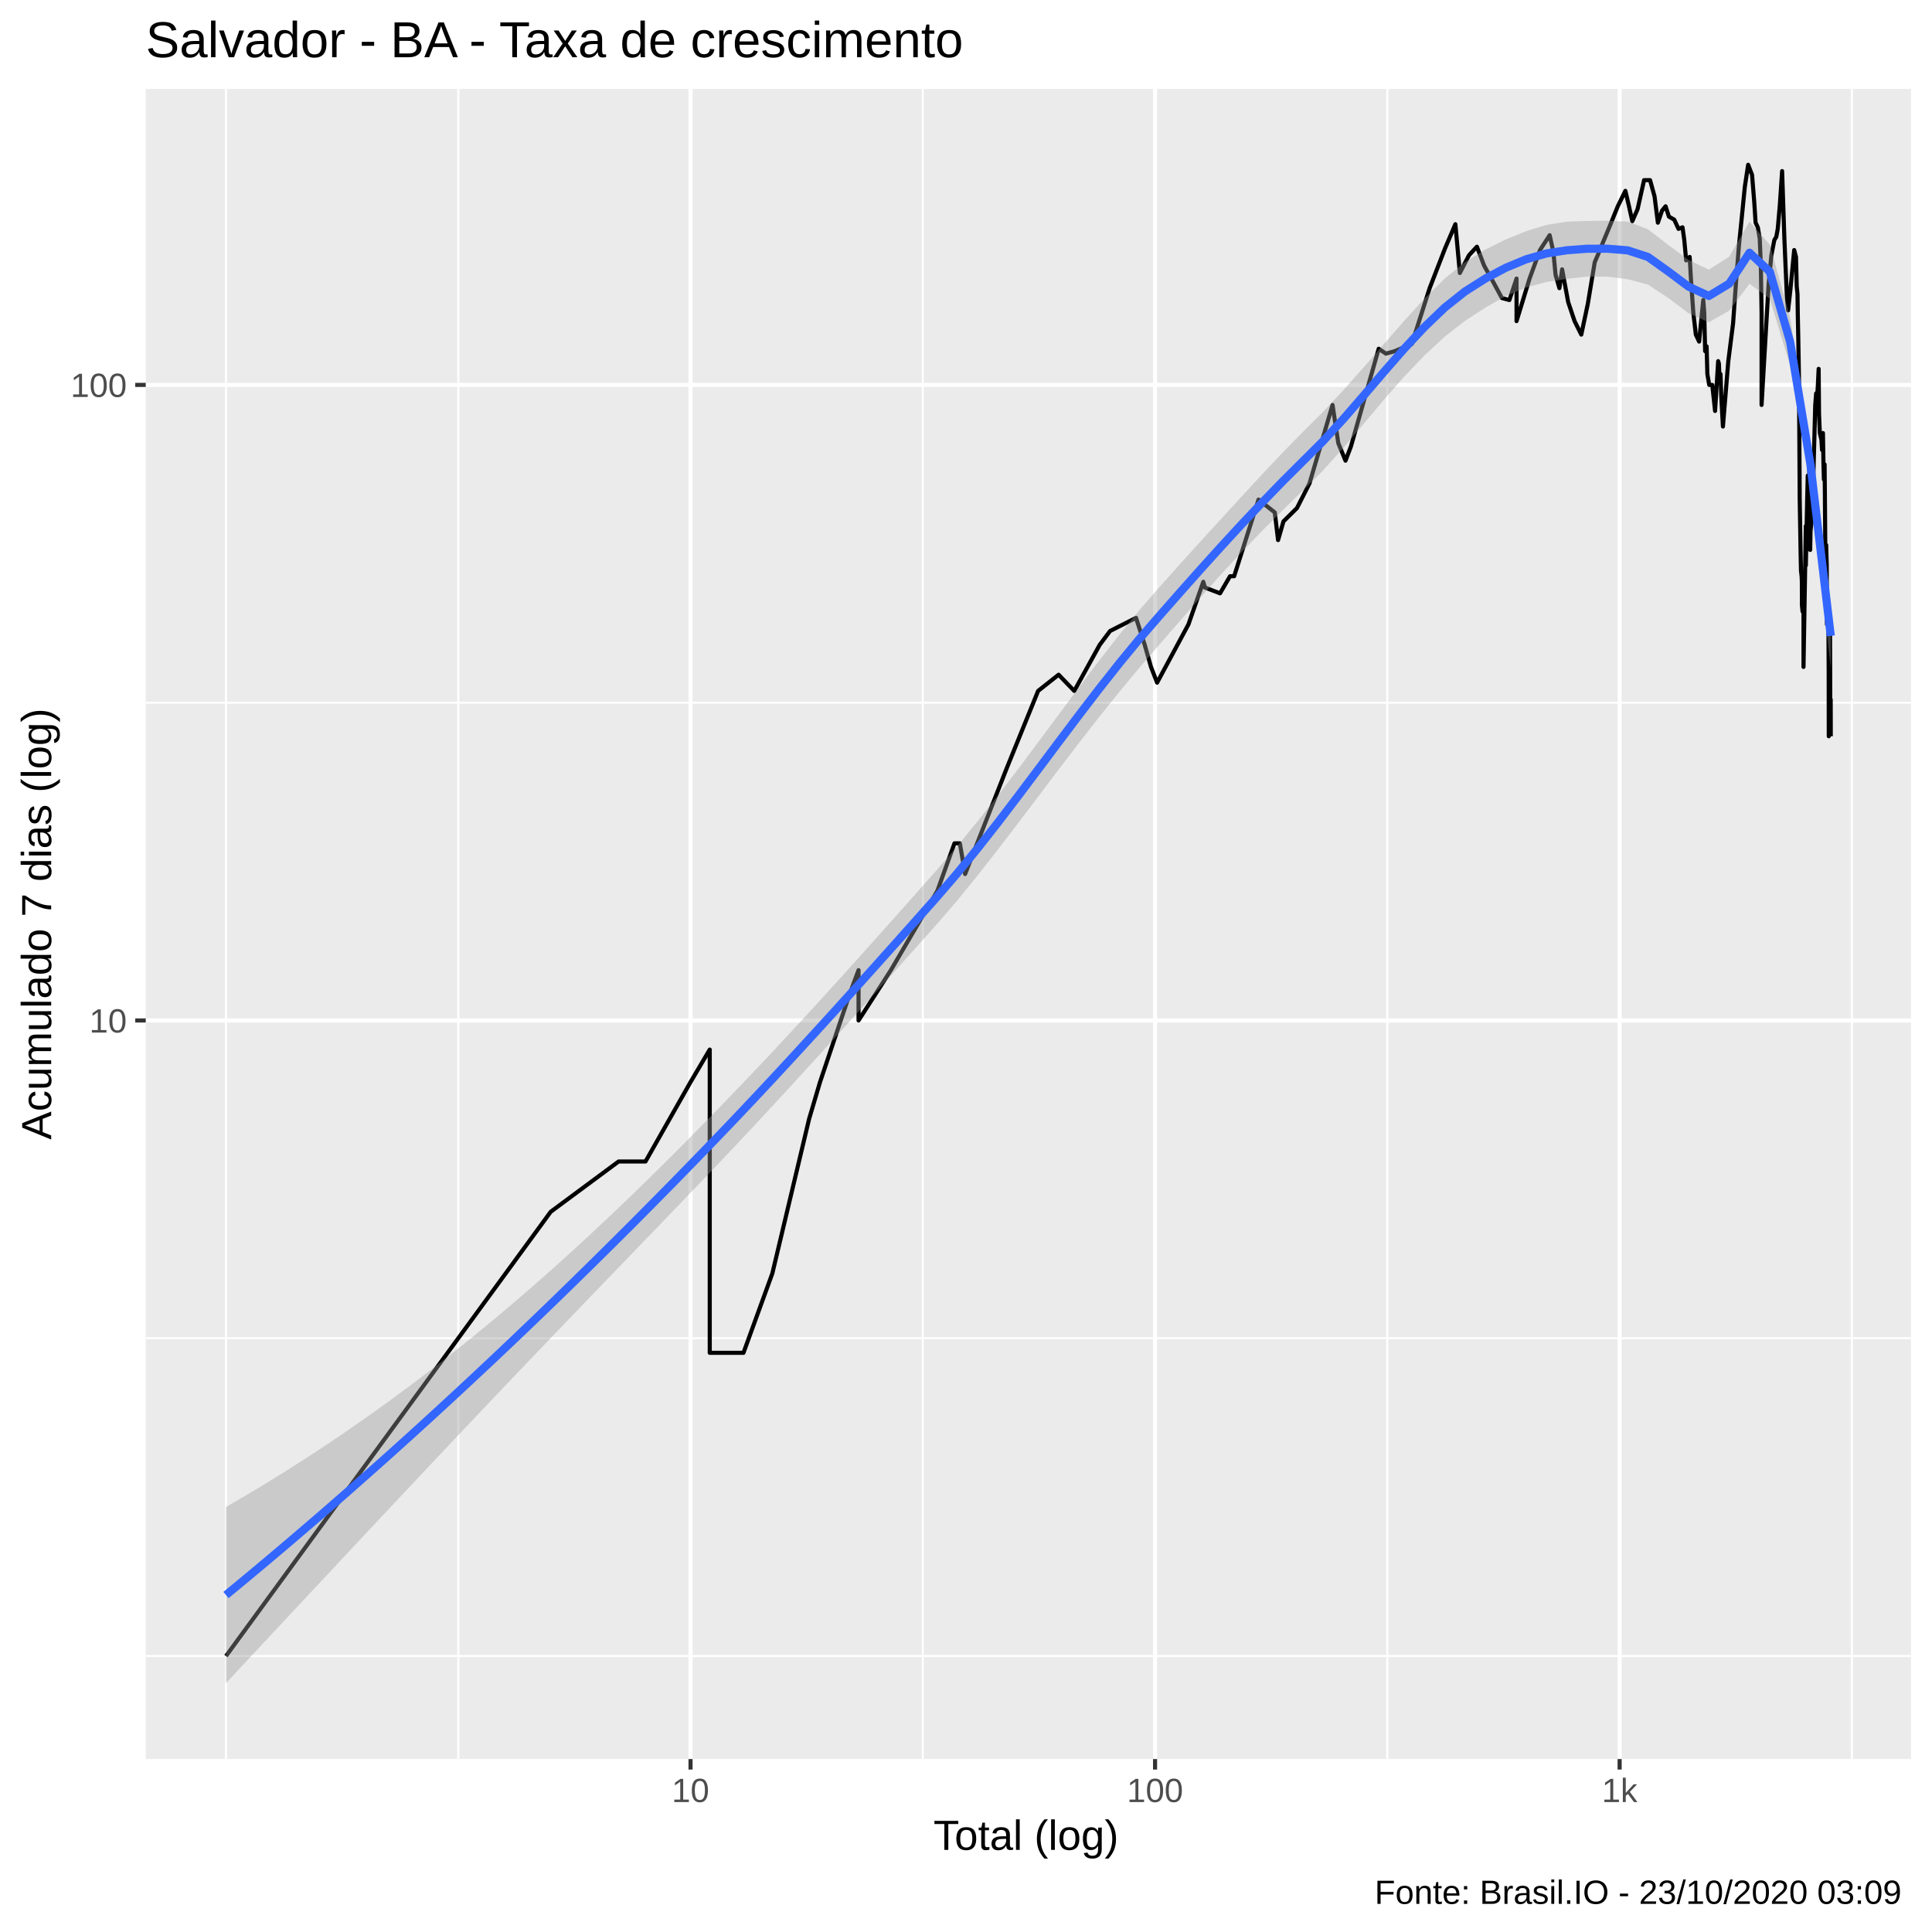
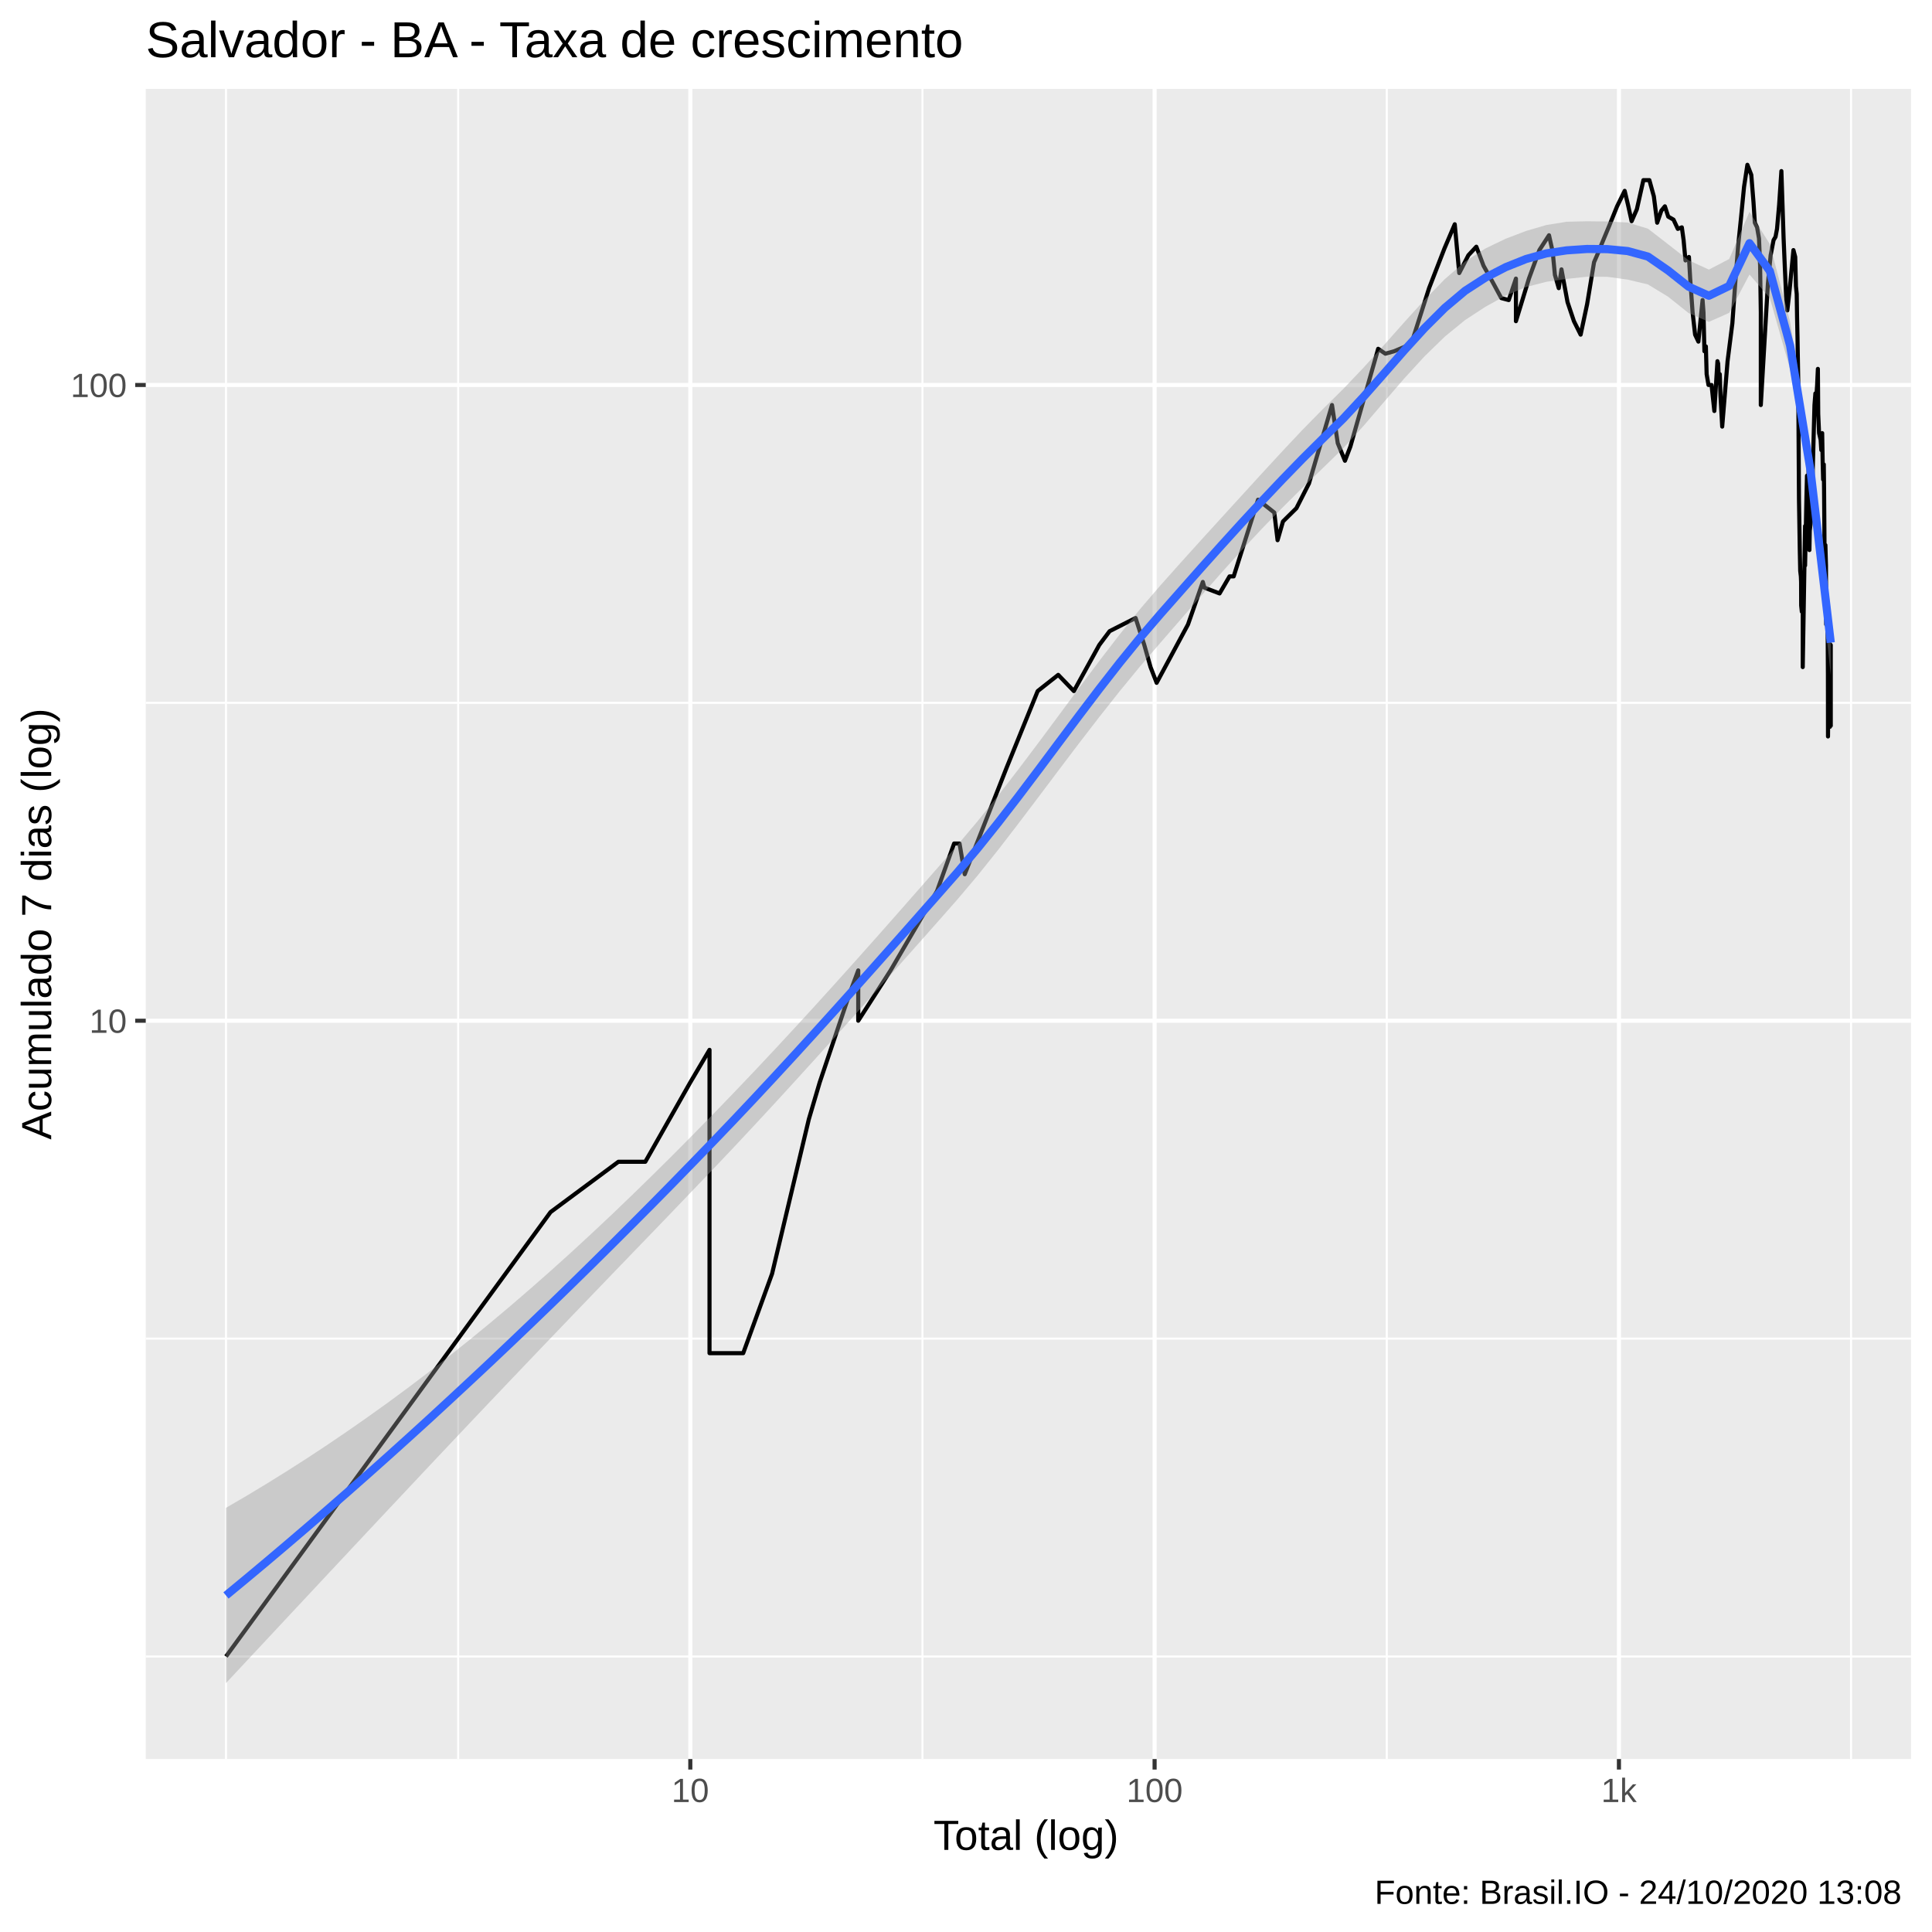
<svg xmlns="http://www.w3.org/2000/svg" viewBox="0 0 504.00 504.00">
  <defs>
    <style type="text/css">
    line, polyline, polygon, path, rect, circle {
      fill: none;
      stroke: #000000;
      stroke-linecap: round;
      stroke-linejoin: round;
      stroke-miterlimit: 10.00;
    }
  </style>
  </defs>
  <rect width="100%" height="100%" style="stroke: none; fill: #FFFFFF;" />
  <rect x="-0" y="0.00" width="504.00" height="504.00" style="stroke-width: 1.07; stroke: #FFFFFF; fill: #FFFFFF;" />
  <defs>
    <clipPath id="cpMzguMDJ8NDk4LjUyfDQ1OC44OHwyMy4xOQ==">
      <rect x="38.02" y="23.19" width="460.50" height="435.69" />
    </clipPath>
  </defs>
  <rect x="38.02" y="23.19" width="460.50" height="435.69" style="stroke-width: 1.07; stroke: none; fill: #EBEBEB;" clip-path="url(#cpMzguMDJ8NDk4LjUyfDQ1OC44OHwyMy4xOQ==)" />
-   <polyline points="38.02,432.01 498.52,432.01 " style="stroke-width: 0.53; stroke: #FFFFFF; stroke-linecap: butt;" clip-path="url(#cpMzguMDJ8NDk4LjUyfDQ1OC44OHwyMy4xOQ==)" />
-   <polyline points="38.02,349.11 498.52,349.11 " style="stroke-width: 0.53; stroke: #FFFFFF; stroke-linecap: butt;" clip-path="url(#cpMzguMDJ8NDk4LjUyfDQ1OC44OHwyMy4xOQ==)" />
-   <polyline points="38.02,183.31 498.52,183.31 " style="stroke-width: 0.53; stroke: #FFFFFF; stroke-linecap: butt;" clip-path="url(#cpMzguMDJ8NDk4LjUyfDQ1OC44OHwyMy4xOQ==)" />
+   <polyline points="38.02,432.13 498.52,432.13 " style="stroke-width: 0.53; stroke: #FFFFFF; stroke-linecap: butt;" clip-path="url(#cpMzguMDJ8NDk4LjUyfDQ1OC44OHwyMy4xOQ==)" />
+   <polyline points="38.02,349.20 498.52,349.20 " style="stroke-width: 0.53; stroke: #FFFFFF; stroke-linecap: butt;" clip-path="url(#cpMzguMDJ8NDk4LjUyfDQ1OC44OHwyMy4xOQ==)" />
+   <polyline points="38.02,183.35 498.52,183.35 " style="stroke-width: 0.53; stroke: #FFFFFF; stroke-linecap: butt;" clip-path="url(#cpMzguMDJ8NDk4LjUyfDQ1OC44OHwyMy4xOQ==)" />
  <polyline points="58.95,458.88 58.95,23.19 " style="stroke-width: 0.53; stroke: #FFFFFF; stroke-linecap: butt;" clip-path="url(#cpMzguMDJ8NDk4LjUyfDQ1OC44OHwyMy4xOQ==)" />
-   <polyline points="119.55,458.88 119.55,23.19 " style="stroke-width: 0.53; stroke: #FFFFFF; stroke-linecap: butt;" clip-path="url(#cpMzguMDJ8NDk4LjUyfDQ1OC44OHwyMy4xOQ==)" />
-   <polyline points="240.73,458.88 240.73,23.19 " style="stroke-width: 0.53; stroke: #FFFFFF; stroke-linecap: butt;" clip-path="url(#cpMzguMDJ8NDk4LjUyfDQ1OC44OHwyMy4xOQ==)" />
-   <polyline points="361.91,458.88 361.91,23.19 " style="stroke-width: 0.53; stroke: #FFFFFF; stroke-linecap: butt;" clip-path="url(#cpMzguMDJ8NDk4LjUyfDQ1OC44OHwyMy4xOQ==)" />
-   <polyline points="483.10,458.88 483.10,23.19 " style="stroke-width: 0.53; stroke: #FFFFFF; stroke-linecap: butt;" clip-path="url(#cpMzguMDJ8NDk4LjUyfDQ1OC44OHwyMy4xOQ==)" />
-   <polyline points="38.02,266.21 498.52,266.21 " style="stroke-width: 1.07; stroke: #FFFFFF; stroke-linecap: butt;" clip-path="url(#cpMzguMDJ8NDk4LjUyfDQ1OC44OHwyMy4xOQ==)" />
-   <polyline points="38.02,100.41 498.52,100.41 " style="stroke-width: 1.07; stroke: #FFFFFF; stroke-linecap: butt;" clip-path="url(#cpMzguMDJ8NDk4LjUyfDQ1OC44OHwyMy4xOQ==)" />
-   <polyline points="180.14,458.88 180.14,23.19 " style="stroke-width: 1.07; stroke: #FFFFFF; stroke-linecap: butt;" clip-path="url(#cpMzguMDJ8NDk4LjUyfDQ1OC44OHwyMy4xOQ==)" />
-   <polyline points="301.32,458.88 301.32,23.19 " style="stroke-width: 1.07; stroke: #FFFFFF; stroke-linecap: butt;" clip-path="url(#cpMzguMDJ8NDk4LjUyfDQ1OC44OHwyMy4xOQ==)" />
-   <polyline points="422.51,458.88 422.51,23.19 " style="stroke-width: 1.07; stroke: #FFFFFF; stroke-linecap: butt;" clip-path="url(#cpMzguMDJ8NDk4LjUyfDQ1OC44OHwyMy4xOQ==)" />
-   <polyline points="58.95,432.01 95.43,382.10 95.43,382.10 95.43,382.10 116.77,352.91 143.66,316.12 143.66,316.12 161.37,303.00 168.39,303.00 180.14,282.28 185.15,273.80 185.15,282.28 185.15,303.00 185.15,303.00 185.15,332.19 185.15,352.91 193.95,352.91 201.48,332.19 211.07,291.90 211.07,291.90 213.92,282.28 221.63,259.35 223.97,253.08 223.97,266.21 232.41,253.08 244.54,232.37 248.99,220.00 250.40,220.00 251.77,228.00 262.69,200.24 270.81,180.24 276.16,176.01 280.24,180.24 286.88,168.22 288.25,166.39 289.58,164.61 296.36,161.18 298.62,168.22 300.26,173.98 301.85,178.09 310.03,162.88 313.90,151.78 314.31,153.26 318.27,154.78 320.88,150.32 321.95,150.32 328.31,130.33 332.55,133.68 333.41,140.89 334.82,136.01 338.33,132.55 341.61,126.10 347.62,105.64 349.12,115.59 351.00,120.18 352.41,116.48 359.66,90.98 361.54,92.25 363.84,91.61 368.30,89.73 372.95,75.17 376.97,64.79 379.66,58.49 380.83,71.22 383.22,66.57 385.28,64.36 387.17,69.32 389.59,73.66 391.80,77.75 393.75,78.27 395.62,72.67 395.62,83.77 399.02,72.67 401.74,65.23 404.26,61.36 405.22,65.68 405.80,71.70 406.80,75.17 407.51,70.27 409.09,78.81 410.76,83.77 412.51,87.29 414.20,79.34 416.02,68.39 417.19,65.68 418.06,63.49 419.97,58.90 422.03,53.82 424.01,49.79 424.87,53.44 425.82,57.69 427.19,54.58 428.89,46.99 430.45,46.99 431.62,51.23 432.49,58.09 433.57,54.96 434.50,53.82 435.37,56.51 436.76,57.30 437.87,59.71 438.92,59.30 439.38,62.63 439.87,67.93 440.78,67.02 441.11,72.67 441.73,81.52 442.39,87.29 443.25,89.11 444.33,78.27 444.58,81.52 444.82,91.61 445.20,90.35 445.40,97.59 445.88,100.41 446.68,100.41 447.41,107.21 448.22,94.21 448.41,94.87 448.57,98.99 448.83,97.59 449.02,103.35 449.46,111.27 450.86,94.21 452.11,84.35 452.91,73.17 453.65,63.92 454.40,56.51 455.17,48.73 456.04,42.99 457.06,45.63 457.63,52.70 457.98,58.09 458.56,59.30 459.06,62.21 459.35,69.32 459.54,81.52 459.54,105.64 461.38,74.16 462.10,66.57 462.87,62.63 463.38,61.78 463.76,59.71 464.31,53.44 464.90,44.63 465.49,62.21 465.79,69.32 466.14,77.22 466.46,80.97 467.05,75.67 468.05,65.23 468.52,67.02 468.71,74.66 468.91,76.70 469.00,82.64 469.11,87.89 469.30,98.99 469.49,130.33 469.71,143.46 469.82,148.90 469.99,150.32 470.05,151.78 470.07,157.91 470.24,159.53 470.48,156.33 470.48,173.98 471.09,137.20 471.09,147.50 471.46,129.25 471.59,124.07 471.65,129.25 471.81,132.55 472.04,121.13 472.22,143.46 472.31,138.41 472.73,134.84 473.08,123.08 473.54,105.64 473.78,102.61 473.92,105.64 474.23,100.41 474.43,96.22 474.53,108.00 474.74,112.97 475.15,114.70 475.32,117.39 475.55,112.97 475.69,121.13 475.80,125.08 475.98,121.13 476.05,128.18 476.18,144.78 476.39,142.16 476.54,147.50 476.56,156.33 476.60,162.88 476.79,161.18 476.90,157.91 476.98,162.88 477.05,176.01 477.07,192.07 477.26,172.01 477.39,162.88 477.44,176.01 477.46,187.11 477.57,182.46 477.59,189.55 477.59,192.07 " style="stroke-width: 1.07; stroke-linecap: butt;" clip-path="url(#cpMzguMDJ8NDk4LjUyfDQ1OC44OHwyMy4xOQ==)" />
-   <polygon points="58.95,393.13 64.25,390.05 69.55,386.86 74.85,383.58 80.15,380.19 85.45,376.71 90.75,373.12 96.05,369.42 101.35,365.63 106.65,361.72 111.95,357.71 117.24,353.59 122.54,349.37 127.84,345.03 133.14,340.58 138.44,336.02 143.74,331.36 149.04,326.58 154.34,321.70 159.64,316.72 164.94,311.65 170.24,306.48 175.54,301.23 180.83,295.90 186.13,290.50 191.43,285.02 196.73,279.47 202.03,273.84 207.33,268.14 212.63,262.39 217.93,256.57 223.23,250.70 228.53,244.79 233.83,238.85 239.13,232.88 244.43,226.89 249.72,220.73 255.02,214.26 260.32,207.52 265.62,200.58 270.92,193.50 276.22,186.36 281.52,179.23 286.82,172.22 292.12,165.43 297.42,158.95 302.72,152.86 308.02,146.94 313.31,141.10 318.61,135.30 323.91,129.52 329.21,123.78 334.51,118.16 339.81,112.75 345.11,107.47 350.41,101.81 355.71,95.86 361.01,89.76 366.31,83.69 371.61,77.88 376.90,72.65 382.20,68.35 387.50,65.09 392.80,62.47 398.10,60.31 403.40,58.67 408.70,57.83 414.00,57.64 419.30,57.58 424.60,57.80 429.90,59.81 435.20,63.90 440.49,67.81 445.79,70.34 451.09,66.96 456.39,57.82 461.69,63.85 466.99,82.88 472.29,116.29 477.59,157.49 477.59,174.26 472.29,126.06 466.99,95.41 461.69,77.94 456.39,74.03 451.09,81.05 445.79,84.08 440.49,81.72 435.20,77.73 429.90,74.24 424.60,72.83 419.30,72.18 414.00,72.15 408.70,72.75 403.40,73.57 398.10,75.00 392.80,77.25 387.50,80.24 382.20,83.69 376.90,87.81 371.61,92.71 366.31,98.26 361.01,104.29 355.71,110.59 350.41,116.86 345.11,122.77 339.81,128.04 334.51,133.21 329.21,138.52 323.91,144.03 318.61,149.76 313.31,155.69 308.02,161.75 302.72,167.85 297.42,173.97 292.12,180.34 286.82,186.95 281.52,193.74 276.22,200.68 270.92,207.69 265.62,214.70 260.32,221.63 255.02,228.40 249.72,234.91 244.43,241.05 239.13,246.99 233.83,252.91 228.53,258.81 223.23,264.70 217.93,270.56 212.63,276.40 207.33,282.20 202.03,287.96 196.73,293.67 191.43,299.32 186.13,304.90 180.83,310.43 175.54,315.95 170.24,321.45 164.94,326.94 159.64,332.44 154.34,337.94 149.04,343.45 143.74,348.98 138.44,354.52 133.14,360.07 127.84,365.64 122.54,371.23 117.24,376.84 111.95,382.45 106.65,388.09 101.35,393.73 96.05,399.38 90.75,405.04 85.45,410.71 80.15,416.38 74.85,422.05 69.55,427.72 64.25,433.40 58.95,439.07 " style="stroke-width: 0.00; stroke: none; fill: #999999; fill-opacity: 0.40;" clip-path="url(#cpMzguMDJ8NDk4LjUyfDQ1OC44OHwyMy4xOQ==)" />
-   <polyline points="58.95,393.13 64.25,390.05 69.55,386.86 74.85,383.58 80.15,380.19 85.45,376.71 90.75,373.12 96.05,369.42 101.35,365.63 106.65,361.72 111.95,357.71 117.24,353.59 122.54,349.37 127.84,345.03 133.14,340.58 138.44,336.02 143.74,331.36 149.04,326.58 154.34,321.70 159.64,316.72 164.94,311.65 170.24,306.48 175.54,301.23 180.83,295.90 186.13,290.50 191.43,285.02 196.73,279.47 202.03,273.84 207.33,268.14 212.63,262.39 217.93,256.57 223.23,250.70 228.53,244.79 233.83,238.85 239.13,232.88 244.43,226.89 249.72,220.73 255.02,214.26 260.32,207.52 265.62,200.58 270.92,193.50 276.22,186.36 281.52,179.23 286.82,172.22 292.12,165.43 297.42,158.95 302.72,152.86 308.02,146.94 313.31,141.10 318.61,135.30 323.91,129.52 329.21,123.78 334.51,118.16 339.81,112.75 345.11,107.47 350.41,101.81 355.71,95.86 361.01,89.76 366.31,83.69 371.61,77.88 376.90,72.65 382.20,68.35 387.50,65.09 392.80,62.47 398.10,60.31 403.40,58.67 408.70,57.83 414.00,57.64 419.30,57.58 424.60,57.80 429.90,59.81 435.20,63.90 440.49,67.81 445.79,70.34 451.09,66.96 456.39,57.82 461.69,63.85 466.99,82.88 472.29,116.29 477.59,157.49 " style="stroke-width: 2.13; stroke: none;" clip-path="url(#cpMzguMDJ8NDk4LjUyfDQ1OC44OHwyMy4xOQ==)" />
-   <polyline points="477.59,174.26 472.29,126.06 466.99,95.41 461.69,77.94 456.39,74.03 451.09,81.05 445.79,84.08 440.49,81.72 435.20,77.73 429.90,74.24 424.60,72.83 419.30,72.18 414.00,72.15 408.70,72.75 403.40,73.57 398.10,75.00 392.80,77.25 387.50,80.24 382.20,83.69 376.90,87.81 371.61,92.71 366.31,98.26 361.01,104.29 355.71,110.59 350.41,116.86 345.11,122.77 339.81,128.04 334.51,133.21 329.21,138.52 323.91,144.03 318.61,149.76 313.31,155.69 308.02,161.75 302.72,167.85 297.42,173.97 292.12,180.34 286.82,186.95 281.52,193.74 276.22,200.68 270.92,207.69 265.62,214.70 260.32,221.63 255.02,228.40 249.72,234.91 244.43,241.05 239.13,246.99 233.83,252.91 228.53,258.81 223.23,264.70 217.93,270.56 212.63,276.40 207.33,282.20 202.03,287.96 196.73,293.67 191.43,299.32 186.13,304.90 180.83,310.43 175.54,315.95 170.24,321.45 164.94,326.94 159.64,332.44 154.34,337.94 149.04,343.45 143.74,348.98 138.44,354.52 133.14,360.07 127.84,365.64 122.54,371.23 117.24,376.84 111.95,382.45 106.65,388.09 101.35,393.73 96.05,399.38 90.75,405.04 85.45,410.71 80.15,416.38 74.85,422.05 69.55,427.72 64.25,433.40 58.95,439.07 " style="stroke-width: 2.13; stroke: none;" clip-path="url(#cpMzguMDJ8NDk4LjUyfDQ1OC44OHwyMy4xOQ==)" />
-   <polyline points="58.95,416.10 64.25,411.72 69.55,407.29 74.85,402.81 80.15,398.28 85.45,393.71 90.75,389.08 96.05,384.40 101.35,379.68 106.65,374.90 111.95,370.08 117.24,365.22 122.54,360.30 127.84,355.34 133.14,350.33 138.44,345.27 143.74,340.17 149.04,335.02 154.34,329.82 159.64,324.58 164.94,319.30 170.24,313.96 175.54,308.59 180.83,303.17 186.13,297.70 191.43,292.17 196.73,286.57 202.03,280.90 207.33,275.17 212.63,269.39 217.93,263.57 223.23,257.70 228.53,251.80 233.83,245.88 239.13,239.93 244.43,233.97 249.72,227.82 255.02,221.33 260.32,214.58 265.62,207.64 270.92,200.59 276.22,193.52 281.52,186.49 286.82,179.59 292.12,172.88 297.42,166.46 302.72,160.36 308.02,154.34 313.31,148.39 318.61,142.53 323.91,136.77 329.21,131.15 334.51,125.68 339.81,120.40 345.11,115.12 350.41,109.34 355.71,103.23 361.01,97.03 366.31,90.97 371.61,85.30 376.90,80.23 382.20,76.02 387.50,72.66 392.80,69.86 398.10,67.65 403.40,66.12 408.70,65.29 414.00,64.89 419.30,64.88 424.60,65.31 429.90,67.03 435.20,70.81 440.49,74.77 445.79,77.21 451.09,74.01 456.39,65.93 461.69,70.89 466.99,89.15 472.29,121.17 477.59,165.88 " style="stroke-width: 2.13; stroke: #3366FF; stroke-linecap: butt;" clip-path="url(#cpMzguMDJ8NDk4LjUyfDQ1OC44OHwyMy4xOQ==)" />
+   <polyline points="119.52,458.88 119.52,23.19 " style="stroke-width: 0.53; stroke: #FFFFFF; stroke-linecap: butt;" clip-path="url(#cpMzguMDJ8NDk4LjUyfDQ1OC44OHwyMy4xOQ==)" />
+   <polyline points="240.64,458.88 240.64,23.19 " style="stroke-width: 0.53; stroke: #FFFFFF; stroke-linecap: butt;" clip-path="url(#cpMzguMDJ8NDk4LjUyfDQ1OC44OHwyMy4xOQ==)" />
+   <polyline points="361.77,458.88 361.77,23.19 " style="stroke-width: 0.53; stroke: #FFFFFF; stroke-linecap: butt;" clip-path="url(#cpMzguMDJ8NDk4LjUyfDQ1OC44OHwyMy4xOQ==)" />
+   <polyline points="482.89,458.88 482.89,23.19 " style="stroke-width: 0.53; stroke: #FFFFFF; stroke-linecap: butt;" clip-path="url(#cpMzguMDJ8NDk4LjUyfDQ1OC44OHwyMy4xOQ==)" />
+   <polyline points="38.02,266.28 498.52,266.28 " style="stroke-width: 1.07; stroke: #FFFFFF; stroke-linecap: butt;" clip-path="url(#cpMzguMDJ8NDk4LjUyfDQ1OC44OHwyMy4xOQ==)" />
+   <polyline points="38.02,100.43 498.52,100.43 " style="stroke-width: 1.07; stroke: #FFFFFF; stroke-linecap: butt;" clip-path="url(#cpMzguMDJ8NDk4LjUyfDQ1OC44OHwyMy4xOQ==)" />
+   <polyline points="180.08,458.88 180.08,23.19 " style="stroke-width: 1.07; stroke: #FFFFFF; stroke-linecap: butt;" clip-path="url(#cpMzguMDJ8NDk4LjUyfDQ1OC44OHwyMy4xOQ==)" />
+   <polyline points="301.20,458.88 301.20,23.19 " style="stroke-width: 1.07; stroke: #FFFFFF; stroke-linecap: butt;" clip-path="url(#cpMzguMDJ8NDk4LjUyfDQ1OC44OHwyMy4xOQ==)" />
+   <polyline points="422.33,458.88 422.33,23.19 " style="stroke-width: 1.07; stroke: #FFFFFF; stroke-linecap: butt;" clip-path="url(#cpMzguMDJ8NDk4LjUyfDQ1OC44OHwyMy4xOQ==)" />
+   <polyline points="58.95,432.13 95.42,382.20 95.42,382.20 95.42,382.20 116.75,353.00 143.62,316.20 143.62,316.20 161.32,303.07 168.34,303.07 180.08,282.35 185.09,273.87 185.09,282.35 185.09,303.07 185.09,303.07 185.09,332.28 185.09,353.00 193.88,353.00 201.41,332.28 211.00,291.97 211.00,291.97 213.84,282.35 221.56,259.41 223.89,253.15 223.89,266.28 232.33,253.15 244.45,232.43 248.90,220.05 250.31,220.05 251.67,228.06 262.59,200.28 270.70,180.28 276.06,176.05 280.14,180.28 286.77,168.25 288.13,166.43 289.47,164.65 296.24,161.22 298.51,168.25 300.14,174.02 301.73,178.13 309.91,162.91 313.78,151.81 314.19,153.30 318.15,154.81 320.75,150.36 321.83,150.36 328.18,130.36 332.42,133.71 333.28,140.92 334.69,136.03 338.19,132.58 341.47,126.12 347.48,105.66 348.98,115.61 350.86,120.20 352.27,116.50 359.52,90.99 361.40,92.27 363.69,91.63 368.15,89.74 372.80,75.17 376.82,64.80 379.50,58.50 380.67,71.23 383.06,66.58 385.13,64.36 387.01,69.33 389.43,73.67 391.64,77.76 393.58,78.28 395.46,72.68 395.46,83.79 398.85,72.68 401.58,65.24 404.09,61.37 405.05,65.68 405.63,71.71 406.63,75.17 407.34,70.27 408.92,78.82 410.59,83.79 412.34,87.30 414.03,79.35 415.84,68.40 417.02,65.68 417.89,63.49 419.80,58.90 421.85,53.82 423.83,49.79 424.70,53.45 425.64,57.70 427.01,54.58 428.71,46.99 430.27,46.99 431.44,51.23 432.31,58.10 433.39,54.96 434.32,53.82 435.19,56.51 436.57,57.30 437.69,59.71 438.74,59.31 439.20,62.64 439.69,67.94 440.59,67.03 440.92,72.68 441.55,81.53 442.20,87.30 443.06,89.12 444.15,78.28 444.39,81.53 444.63,91.63 445.01,90.36 445.21,97.61 445.69,100.43 446.49,100.43 447.22,107.22 448.03,94.22 448.22,94.89 448.38,99.01 448.64,97.61 448.83,103.37 449.27,111.29 450.67,94.22 451.92,84.36 452.72,73.17 453.45,63.93 454.21,56.51 454.97,48.73 455.84,42.99 456.86,45.63 457.43,52.70 457.78,58.10 458.37,59.31 458.87,62.21 459.16,69.33 459.34,81.53 459.34,105.66 461.18,74.17 461.91,66.58 462.67,62.64 463.18,61.79 463.57,59.71 464.12,53.45 464.71,44.63 465.29,62.21 465.59,69.33 465.94,77.23 466.26,80.98 466.85,75.68 467.85,65.24 468.32,67.03 468.51,74.67 468.71,76.71 468.80,82.65 468.91,87.90 469.10,99.01 469.30,130.36 469.51,143.49 469.62,148.93 469.79,150.36 469.85,151.81 469.87,157.95 470.04,159.56 470.28,156.36 470.28,174.02 470.89,137.22 470.89,147.53 471.26,129.28 471.39,124.09 471.45,129.28 471.61,132.58 471.84,121.15 472.02,143.49 472.11,138.43 472.53,134.86 472.88,123.10 473.34,105.66 473.58,102.63 473.71,105.66 474.03,100.43 474.23,96.23 474.32,108.02 474.54,112.99 474.95,114.73 475.12,117.41 475.35,112.99 475.49,121.15 475.60,125.10 475.77,121.15 475.85,128.21 475.98,144.81 476.19,142.19 476.34,147.53 476.36,156.36 476.40,162.91 476.59,161.22 476.70,157.95 476.77,162.91 476.85,176.05 476.87,192.12 477.05,172.04 477.18,162.91 477.24,176.05 477.26,187.15 477.37,182.50 477.39,189.59 477.59,168.25 477.59,189.59 " style="stroke-width: 1.07; stroke-linecap: butt;" clip-path="url(#cpMzguMDJ8NDk4LjUyfDQ1OC44OHwyMy4xOQ==)" />
+   <polygon points="58.95,393.35 64.25,390.26 69.55,387.06 74.85,383.77 80.15,380.38 85.45,376.88 90.75,373.28 96.05,369.58 101.35,365.78 106.65,361.87 111.95,357.85 117.24,353.72 122.54,349.49 127.84,345.14 133.14,340.69 138.44,336.12 143.74,331.45 149.04,326.67 154.34,321.78 159.64,316.80 164.94,311.71 170.24,306.54 175.54,301.29 180.83,295.95 186.13,290.55 191.43,285.06 196.73,279.49 202.03,273.85 207.33,268.13 212.63,262.35 217.93,256.50 223.23,250.60 228.53,244.65 233.83,238.65 239.13,232.62 244.43,226.58 249.72,220.52 255.02,214.23 260.32,207.62 265.62,200.76 270.92,193.73 276.22,186.59 281.52,179.43 286.82,172.35 292.12,165.47 297.42,158.88 302.72,152.71 308.02,146.77 313.31,140.91 318.61,135.09 323.91,129.28 329.21,123.48 334.51,117.73 339.81,112.10 345.11,106.70 350.41,101.47 355.71,95.90 361.01,90.05 366.31,84.08 371.61,78.24 376.90,72.82 382.20,68.23 387.50,64.82 392.80,62.27 398.10,60.25 403.40,58.70 408.70,57.85 414.00,57.72 419.30,57.78 424.60,58.05 429.90,59.65 435.20,63.75 440.49,67.89 445.79,70.33 451.09,67.57 456.39,55.26 461.69,63.67 466.99,83.95 472.29,117.79 477.59,159.20 477.59,176.08 472.29,127.48 466.99,96.35 461.69,77.73 456.39,71.62 451.09,81.62 445.79,83.97 440.49,81.66 435.20,77.43 429.90,74.20 424.60,72.94 419.30,72.21 414.00,72.19 408.70,72.76 403.40,73.51 398.10,74.88 392.80,77.10 387.50,80.03 382.20,83.49 376.90,87.82 371.61,92.97 366.31,98.75 361.01,104.90 355.71,111.10 350.41,116.93 345.11,122.09 339.81,127.20 334.51,132.46 329.21,137.91 323.91,143.57 318.61,149.44 313.31,155.47 308.02,161.58 302.72,167.68 297.42,173.83 292.12,180.28 286.82,186.98 281.52,193.86 276.22,200.86 270.92,207.91 265.62,214.91 260.32,221.79 255.02,228.41 249.72,234.69 244.43,240.69 239.13,246.67 233.83,252.63 228.53,258.58 223.23,264.51 217.93,270.41 212.63,276.28 207.33,282.11 202.03,287.90 196.73,293.62 191.43,299.29 186.13,304.88 180.83,310.41 175.54,315.93 170.24,321.44 164.94,326.93 159.64,332.43 154.34,337.94 149.04,343.45 143.74,348.98 138.44,354.52 133.14,360.08 127.84,365.65 122.54,371.24 117.24,376.85 111.95,382.46 106.65,388.10 101.35,393.74 96.05,399.39 90.75,405.05 85.45,410.71 80.15,416.38 74.85,422.05 69.55,427.73 64.25,433.40 58.95,439.07 " style="stroke-width: 0.00; stroke: none; fill: #999999; fill-opacity: 0.40;" clip-path="url(#cpMzguMDJ8NDk4LjUyfDQ1OC44OHwyMy4xOQ==)" />
+   <polyline points="58.95,393.35 64.25,390.26 69.55,387.06 74.85,383.77 80.15,380.38 85.45,376.88 90.75,373.28 96.05,369.58 101.35,365.78 106.65,361.87 111.95,357.85 117.24,353.72 122.54,349.49 127.84,345.14 133.14,340.69 138.44,336.12 143.74,331.45 149.04,326.67 154.34,321.78 159.64,316.80 164.94,311.71 170.24,306.54 175.54,301.29 180.83,295.95 186.13,290.55 191.43,285.06 196.73,279.49 202.03,273.85 207.33,268.13 212.63,262.35 217.93,256.50 223.23,250.60 228.53,244.65 233.83,238.65 239.13,232.62 244.43,226.58 249.72,220.52 255.02,214.23 260.32,207.62 265.62,200.76 270.92,193.73 276.22,186.59 281.52,179.43 286.82,172.35 292.12,165.47 297.42,158.88 302.72,152.71 308.02,146.77 313.31,140.91 318.61,135.09 323.91,129.28 329.21,123.48 334.51,117.73 339.81,112.10 345.11,106.70 350.41,101.47 355.71,95.90 361.01,90.05 366.31,84.08 371.61,78.24 376.90,72.82 382.20,68.23 387.50,64.82 392.80,62.27 398.10,60.25 403.40,58.70 408.70,57.85 414.00,57.72 419.30,57.78 424.60,58.05 429.90,59.65 435.20,63.75 440.49,67.89 445.79,70.33 451.09,67.57 456.39,55.26 461.69,63.67 466.99,83.95 472.29,117.79 477.59,159.20 " style="stroke-width: 2.13; stroke: none;" clip-path="url(#cpMzguMDJ8NDk4LjUyfDQ1OC44OHwyMy4xOQ==)" />
+   <polyline points="477.59,176.08 472.29,127.48 466.99,96.35 461.69,77.73 456.39,71.62 451.09,81.62 445.79,83.97 440.49,81.66 435.20,77.43 429.90,74.20 424.60,72.94 419.30,72.21 414.00,72.19 408.70,72.76 403.40,73.51 398.10,74.88 392.80,77.10 387.50,80.03 382.20,83.49 376.90,87.82 371.61,92.97 366.31,98.75 361.01,104.90 355.71,111.10 350.41,116.93 345.11,122.09 339.81,127.20 334.51,132.46 329.21,137.91 323.91,143.57 318.61,149.44 313.31,155.47 308.02,161.58 302.72,167.68 297.42,173.83 292.12,180.28 286.82,186.98 281.52,193.86 276.22,200.86 270.92,207.91 265.62,214.91 260.32,221.79 255.02,228.41 249.72,234.69 244.43,240.69 239.13,246.67 233.83,252.63 228.53,258.58 223.23,264.51 217.93,270.41 212.63,276.28 207.33,282.11 202.03,287.90 196.73,293.62 191.43,299.29 186.13,304.88 180.83,310.41 175.54,315.93 170.24,321.44 164.94,326.93 159.64,332.43 154.34,337.94 149.04,343.45 143.74,348.98 138.44,354.52 133.14,360.08 127.84,365.65 122.54,371.24 117.24,376.85 111.95,382.46 106.65,388.10 101.35,393.74 96.05,399.39 90.75,405.05 85.45,410.71 80.15,416.38 74.85,422.05 69.55,427.73 64.25,433.40 58.95,439.07 " style="stroke-width: 2.13; stroke: none;" clip-path="url(#cpMzguMDJ8NDk4LjUyfDQ1OC44OHwyMy4xOQ==)" />
+   <polyline points="58.95,416.21 64.25,411.83 69.55,407.40 74.85,402.91 80.15,398.38 85.45,393.80 90.75,389.17 96.05,384.49 101.35,379.76 106.65,374.98 111.95,370.16 117.24,365.28 122.54,360.36 127.84,355.40 133.14,350.38 138.44,345.32 143.74,340.21 149.04,335.06 154.34,329.86 159.64,324.61 164.94,319.32 170.24,313.99 175.54,308.61 180.83,303.18 186.13,297.71 191.43,292.17 196.73,286.56 202.03,280.87 207.33,275.12 212.63,269.31 217.93,263.45 223.23,257.55 228.53,251.61 233.83,245.64 239.13,239.65 244.43,233.63 249.72,227.61 255.02,221.32 260.32,214.70 265.62,207.84 270.92,200.82 276.22,193.72 281.52,186.64 286.82,179.66 292.12,172.87 297.42,166.36 302.72,160.19 308.02,154.18 313.31,148.19 318.61,142.27 323.91,136.43 329.21,130.70 334.51,125.10 339.81,119.65 345.11,114.39 350.41,109.20 355.71,103.50 361.01,97.48 366.31,91.42 371.61,85.60 376.90,80.32 382.20,75.86 387.50,72.43 392.80,69.69 398.10,67.57 403.40,66.10 408.70,65.31 414.00,64.95 419.30,64.99 424.60,65.49 429.90,66.93 435.20,70.59 440.49,74.78 445.79,77.15 451.09,74.60 456.39,63.44 461.69,70.70 466.99,90.15 472.29,122.63 477.59,167.64 " style="stroke-width: 2.13; stroke: #3366FF; stroke-linecap: butt;" clip-path="url(#cpMzguMDJ8NDk4LjUyfDQ1OC44OHwyMy4xOQ==)" />
  <defs>
    <clipPath id="cpMC4wMHw1MDQuMDB8NTA0LjAwfDAuMDA=">
      <rect x="0.00" y="0.00" width="504.00" height="504.00" />
    </clipPath>
  </defs>
  <g clip-path="url(#cpMC4wMHw1MDQuMDB8NTA0LjAwfDAuMDA=)">
-     <text x="23.30" y="269.36" style="font-size: 8.80px; fill: #4D4D4D; font-family: Arial;" textLength="9.79px" lengthAdjust="spacingAndGlyphs">10</text>
+     <text x="23.30" y="269.43" style="font-size: 8.80px; fill: #4D4D4D; font-family: Arial;" textLength="9.79px" lengthAdjust="spacingAndGlyphs">10</text>
  </g>
  <g clip-path="url(#cpMC4wMHw1MDQuMDB8NTA0LjAwfDAuMDA=)">
-     <text x="18.41" y="103.56" style="font-size: 8.80px; fill: #4D4D4D; font-family: Arial;" textLength="14.68px" lengthAdjust="spacingAndGlyphs">100</text>
+     <text x="18.41" y="103.58" style="font-size: 8.80px; fill: #4D4D4D; font-family: Arial;" textLength="14.68px" lengthAdjust="spacingAndGlyphs">100</text>
  </g>
-   <polyline points="35.28,266.21 38.02,266.21 " style="stroke-width: 1.07; stroke: #333333; stroke-linecap: butt;" clip-path="url(#cpMC4wMHw1MDQuMDB8NTA0LjAwfDAuMDA=)" />
-   <polyline points="35.28,100.41 38.02,100.41 " style="stroke-width: 1.07; stroke: #333333; stroke-linecap: butt;" clip-path="url(#cpMC4wMHw1MDQuMDB8NTA0LjAwfDAuMDA=)" />
-   <polyline points="180.14,461.62 180.14,458.88 " style="stroke-width: 1.07; stroke: #333333; stroke-linecap: butt;" clip-path="url(#cpMC4wMHw1MDQuMDB8NTA0LjAwfDAuMDA=)" />
-   <polyline points="301.32,461.62 301.32,458.88 " style="stroke-width: 1.07; stroke: #333333; stroke-linecap: butt;" clip-path="url(#cpMC4wMHw1MDQuMDB8NTA0LjAwfDAuMDA=)" />
-   <polyline points="422.51,461.62 422.51,458.88 " style="stroke-width: 1.07; stroke: #333333; stroke-linecap: butt;" clip-path="url(#cpMC4wMHw1MDQuMDB8NTA0LjAwfDAuMDA=)" />
+   <polyline points="35.28,266.28 38.02,266.28 " style="stroke-width: 1.07; stroke: #333333; stroke-linecap: butt;" clip-path="url(#cpMC4wMHw1MDQuMDB8NTA0LjAwfDAuMDA=)" />
+   <polyline points="35.28,100.43 38.02,100.43 " style="stroke-width: 1.07; stroke: #333333; stroke-linecap: butt;" clip-path="url(#cpMC4wMHw1MDQuMDB8NTA0LjAwfDAuMDA=)" />
+   <polyline points="180.08,461.62 180.08,458.88 " style="stroke-width: 1.07; stroke: #333333; stroke-linecap: butt;" clip-path="url(#cpMC4wMHw1MDQuMDB8NTA0LjAwfDAuMDA=)" />
+   <polyline points="301.20,461.62 301.20,458.88 " style="stroke-width: 1.07; stroke: #333333; stroke-linecap: butt;" clip-path="url(#cpMC4wMHw1MDQuMDB8NTA0LjAwfDAuMDA=)" />
+   <polyline points="422.33,461.62 422.33,458.88 " style="stroke-width: 1.07; stroke: #333333; stroke-linecap: butt;" clip-path="url(#cpMC4wMHw1MDQuMDB8NTA0LjAwfDAuMDA=)" />
  <g clip-path="url(#cpMC4wMHw1MDQuMDB8NTA0LjAwfDAuMDA=)">
-     <text x="175.24" y="470.11" style="font-size: 8.80px; fill: #4D4D4D; font-family: Arial;" textLength="9.79px" lengthAdjust="spacingAndGlyphs">10</text>
+     <text x="175.18" y="470.11" style="font-size: 8.80px; fill: #4D4D4D; font-family: Arial;" textLength="9.79px" lengthAdjust="spacingAndGlyphs">10</text>
  </g>
  <g clip-path="url(#cpMC4wMHw1MDQuMDB8NTA0LjAwfDAuMDA=)">
-     <text x="293.98" y="470.11" style="font-size: 8.80px; fill: #4D4D4D; font-family: Arial;" textLength="14.68px" lengthAdjust="spacingAndGlyphs">100</text>
+     <text x="293.86" y="470.11" style="font-size: 8.80px; fill: #4D4D4D; font-family: Arial;" textLength="14.68px" lengthAdjust="spacingAndGlyphs">100</text>
  </g>
  <g clip-path="url(#cpMC4wMHw1MDQuMDB8NTA0LjAwfDAuMDA=)">
-     <text x="417.86" y="470.11" style="font-size: 8.80px; fill: #4D4D4D; font-family: Arial;" textLength="9.29px" lengthAdjust="spacingAndGlyphs">1k</text>
+     <text x="417.68" y="470.11" style="font-size: 8.80px; fill: #4D4D4D; font-family: Arial;" textLength="9.29px" lengthAdjust="spacingAndGlyphs">1k</text>
  </g>
  <g clip-path="url(#cpMC4wMHw1MDQuMDB8NTA0LjAwfDAuMDA=)">
    <text x="243.51" y="482.57" style="font-size: 11.00px; font-family: Arial;" textLength="49.52px" lengthAdjust="spacingAndGlyphs">Total (log)</text>
  </g>
  <g clip-path="url(#cpMC4wMHw1MDQuMDB8NTA0LjAwfDAuMDA=)">
    <text transform="translate(13.35,297.28) rotate(-90)" style="font-size: 11.00px; font-family: Arial;" textLength="112.50px" lengthAdjust="spacingAndGlyphs">Acumulado 7 dias (log)</text>
  </g>
  <g clip-path="url(#cpMC4wMHw1MDQuMDB8NTA0LjAwfDAuMDA=)">
    <text x="38.02" y="14.93" style="font-size: 13.20px; font-family: Arial;" textLength="215.69px" lengthAdjust="spacingAndGlyphs">Salvador - BA - Taxa de crescimento</text>
  </g>
  <g clip-path="url(#cpMC4wMHw1MDQuMDB8NTA0LjAwfDAuMDA=)">
-     <text x="358.61" y="496.67" style="font-size: 8.80px; font-family: Arial;" textLength="139.91px" lengthAdjust="spacingAndGlyphs">Fonte: Brasil.IO -  23/10/2020 03:09</text>
+     <text x="358.61" y="496.67" style="font-size: 8.80px; font-family: Arial;" textLength="139.91px" lengthAdjust="spacingAndGlyphs">Fonte: Brasil.IO -  24/10/2020 13:08</text>
  </g>
</svg>
